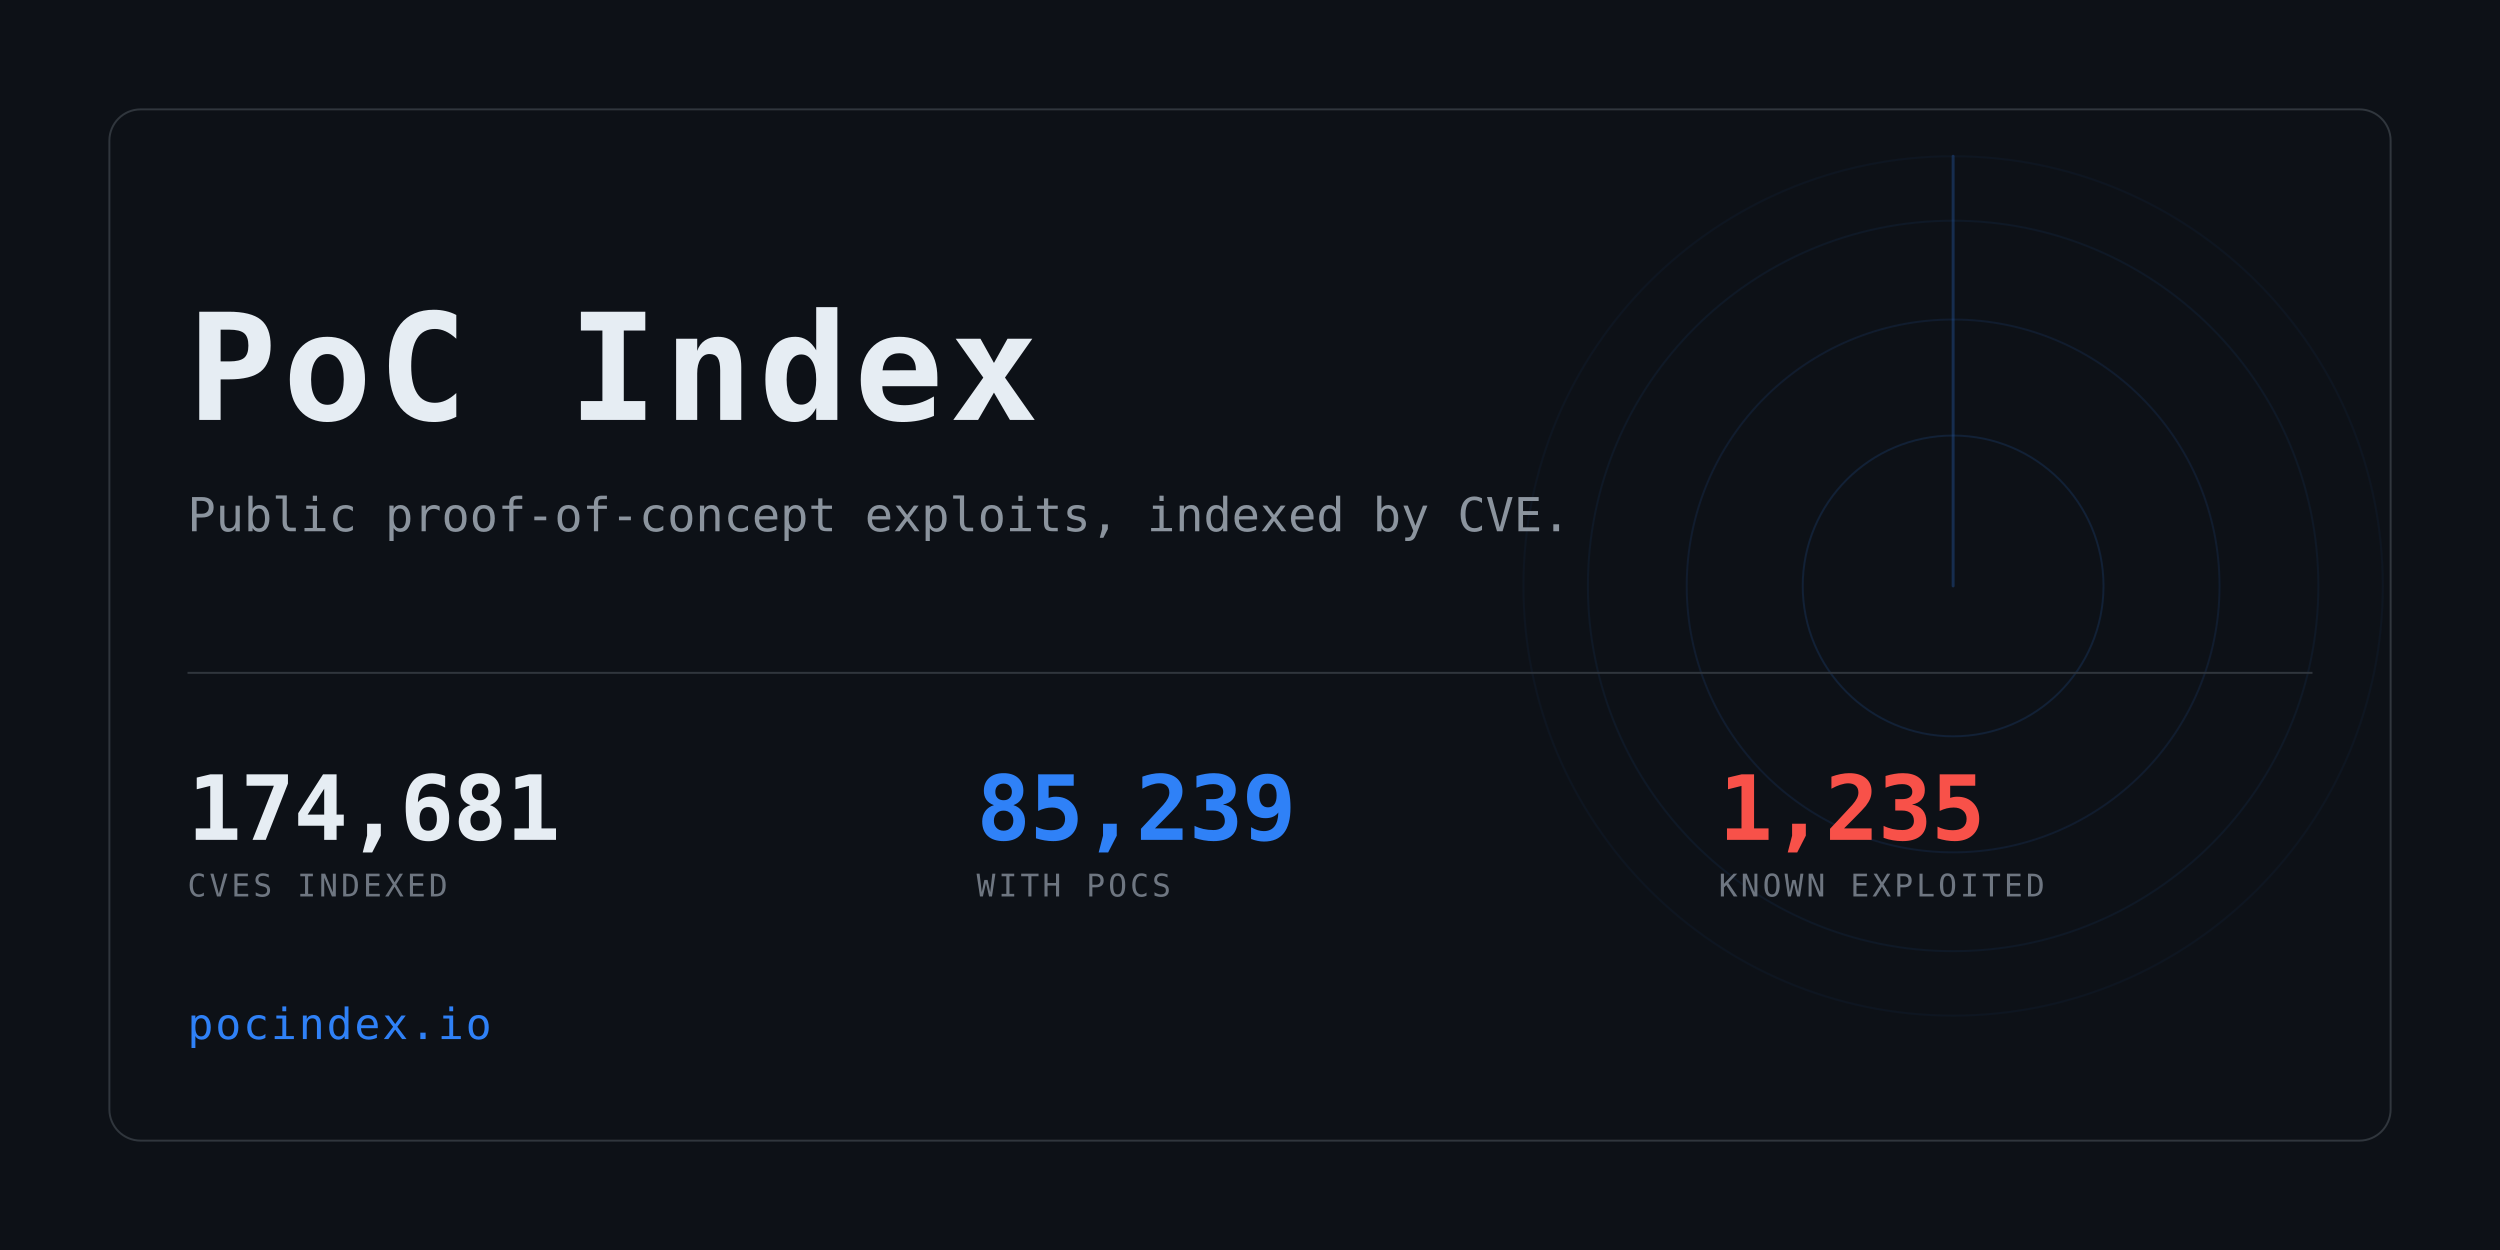
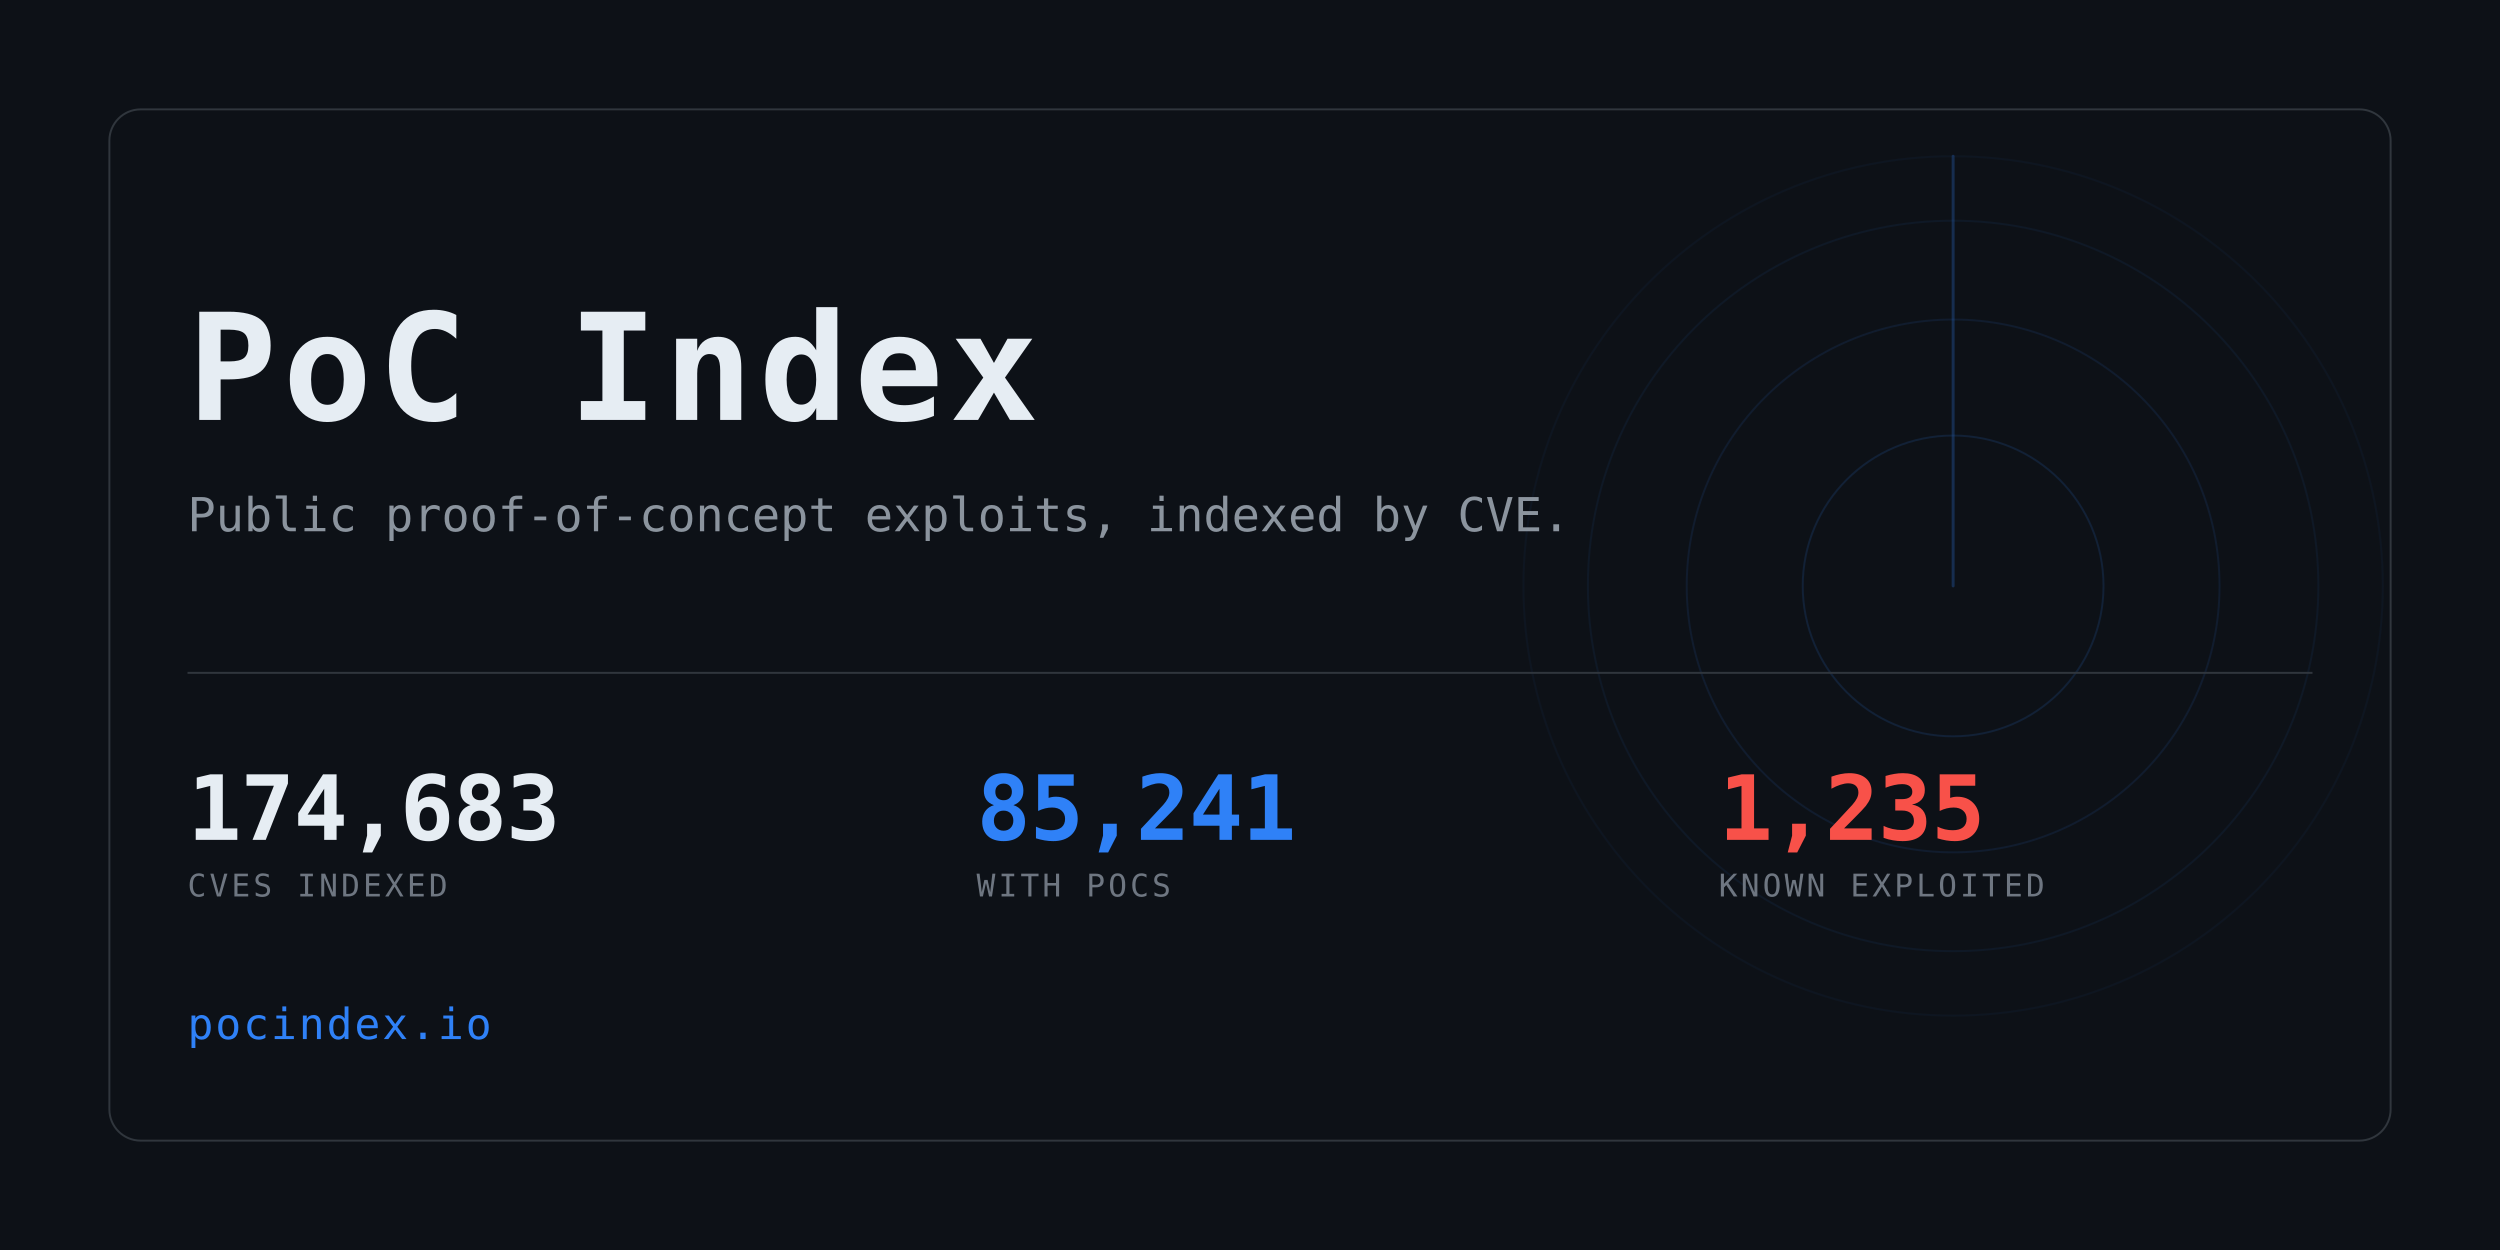
<svg xmlns="http://www.w3.org/2000/svg" width="1280" height="640" viewBox="0 0 1280 640" role="img" aria-label="PoC Index">
  <clipPath id="card">
    <rect x="56" y="56" width="1168" height="528" rx="16" />
  </clipPath>
  <rect width="1280" height="640" fill="#0d1117" />
  <g clip-path="url(#card)" opacity="0.6">
    <g>
      <circle cx="1000" cy="300" r="77.0" fill="none" stroke="#2f81f7" stroke-width="1" opacity="0.234" />
      <circle cx="1000" cy="300" r="136.4" fill="none" stroke="#2f81f7" stroke-width="1" opacity="0.169" />
      <circle cx="1000" cy="300" r="187.0" fill="none" stroke="#2f81f7" stroke-width="1" opacity="0.117" />
      <circle cx="1000" cy="300" r="220.0" fill="none" stroke="#2f81f7" stroke-width="1" opacity="0.078" />
      <line x1="1000" y1="300" x2="1000" y2="80.0" stroke="#2f81f7" stroke-width="1.5" stroke-linecap="round" opacity="0.416">
        <animateTransform attributeName="transform" type="rotate" from="0 1000 300" to="360 1000 300" dur="8s" repeatCount="indefinite" />
      </line>
    </g>
  </g>
  <rect x="56" y="56" width="1168" height="528" rx="16" fill="none" stroke="#30363d" />
  <text x="96" y="215" font-family="ui-monospace,SFMono-Regular,Menlo,Consolas,monospace" font-size="76" font-weight="700" fill="#e6edf3" letter-spacing="3">PoC Index</text>
  <text x="96" y="272" font-family="ui-monospace,SFMono-Regular,Menlo,Consolas,monospace" font-size="24" fill="#8b949e">
    Public proof-of-concept exploits, indexed by CVE.</text>
  <rect x="96" y="344" width="1088" height="1" fill="#30363d" />
-   <text x="96" y="430" font-family="ui-monospace,SFMono-Regular,Menlo,Consolas,monospace" font-size="46" font-weight="700" fill="#e6edf3" letter-spacing="-0.5">174,681</text>
+   <text x="96" y="430" font-family="ui-monospace,SFMono-Regular,Menlo,Consolas,monospace" font-size="46" font-weight="700" fill="#e6edf3" letter-spacing="-0.5">174,683</text>
  <text x="96" y="459" font-family="ui-monospace,SFMono-Regular,Menlo,Consolas,monospace" font-size="16" fill="#6e7681" letter-spacing="1.6">CVES INDEXED</text>
-   <text x="500" y="430" font-family="ui-monospace,SFMono-Regular,Menlo,Consolas,monospace" font-size="46" font-weight="700" fill="#2f81f7" letter-spacing="-0.5">85,239</text>
+   <text x="500" y="430" font-family="ui-monospace,SFMono-Regular,Menlo,Consolas,monospace" font-size="46" font-weight="700" fill="#2f81f7" letter-spacing="-0.5">85,241</text>
  <text x="500" y="459" font-family="ui-monospace,SFMono-Regular,Menlo,Consolas,monospace" font-size="16" fill="#6e7681" letter-spacing="1.6">WITH POCS</text>
  <text x="880" y="430" font-family="ui-monospace,SFMono-Regular,Menlo,Consolas,monospace" font-size="46" font-weight="700" fill="#f85149" letter-spacing="-0.5">1,235</text>
  <text x="880" y="459" font-family="ui-monospace,SFMono-Regular,Menlo,Consolas,monospace" font-size="16" fill="#6e7681" letter-spacing="1.6">KNOWN EXPLOITED</text>
  <text x="96" y="532" font-family="ui-monospace,SFMono-Regular,Menlo,Consolas,monospace" font-size="22" fill="#2f81f7" letter-spacing="1">pocindex.io</text>
</svg>
